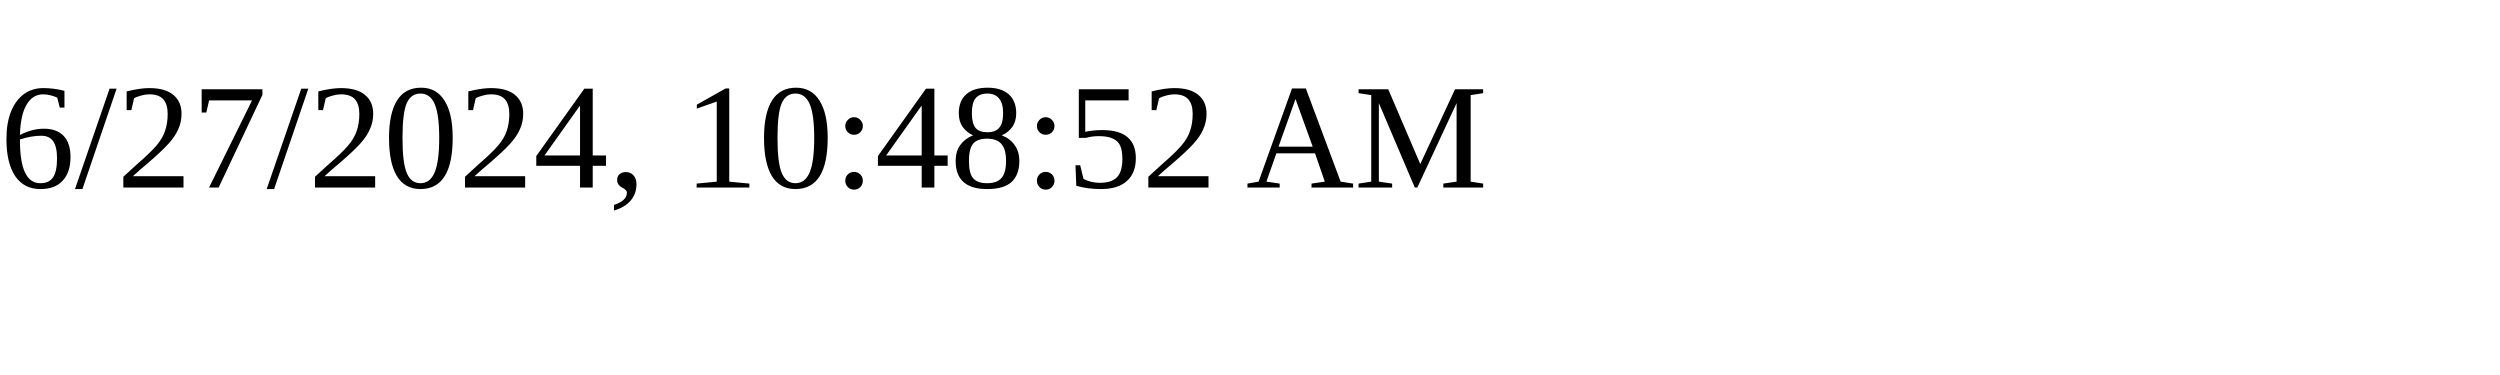
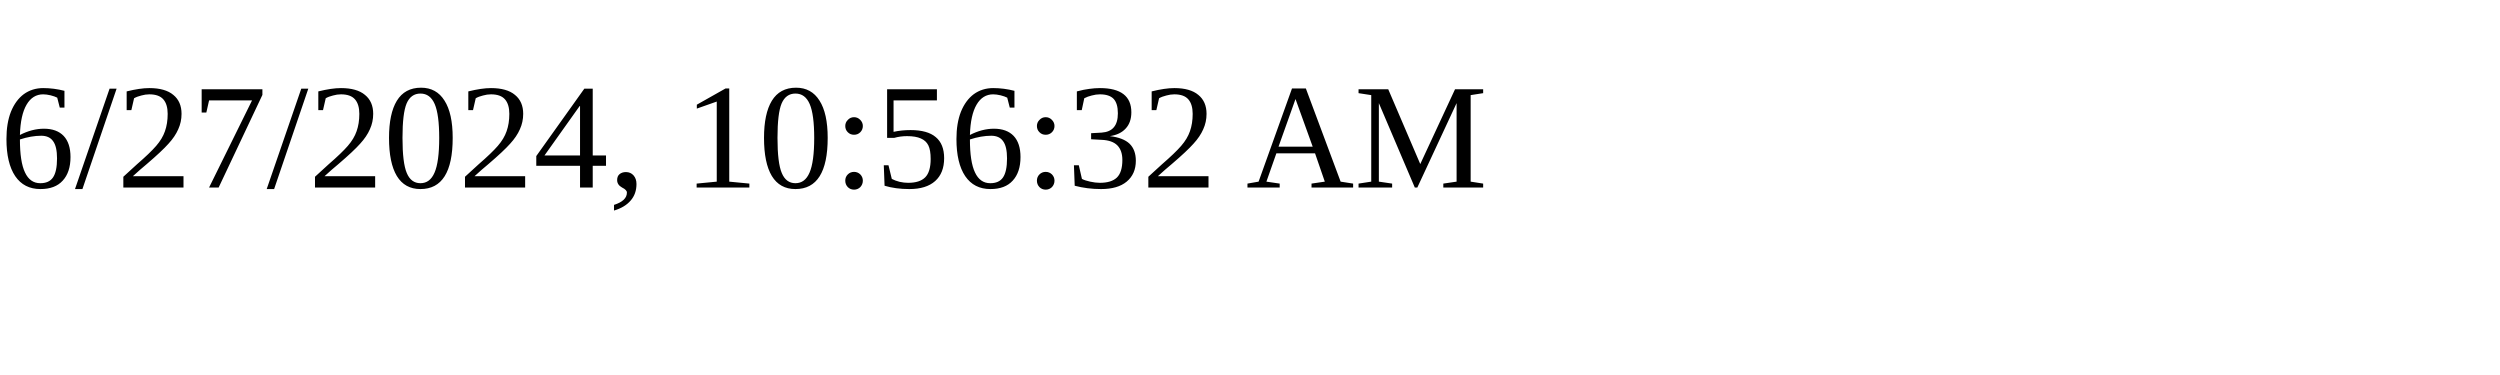
<svg xmlns="http://www.w3.org/2000/svg" height="30" width="200">
-   <text x="0" y="15">6/27/2024, 10:48:52 AM</text>
+   <text x="0" y="15">6/27/2024, 10:56:32 AM</text>
</svg>
